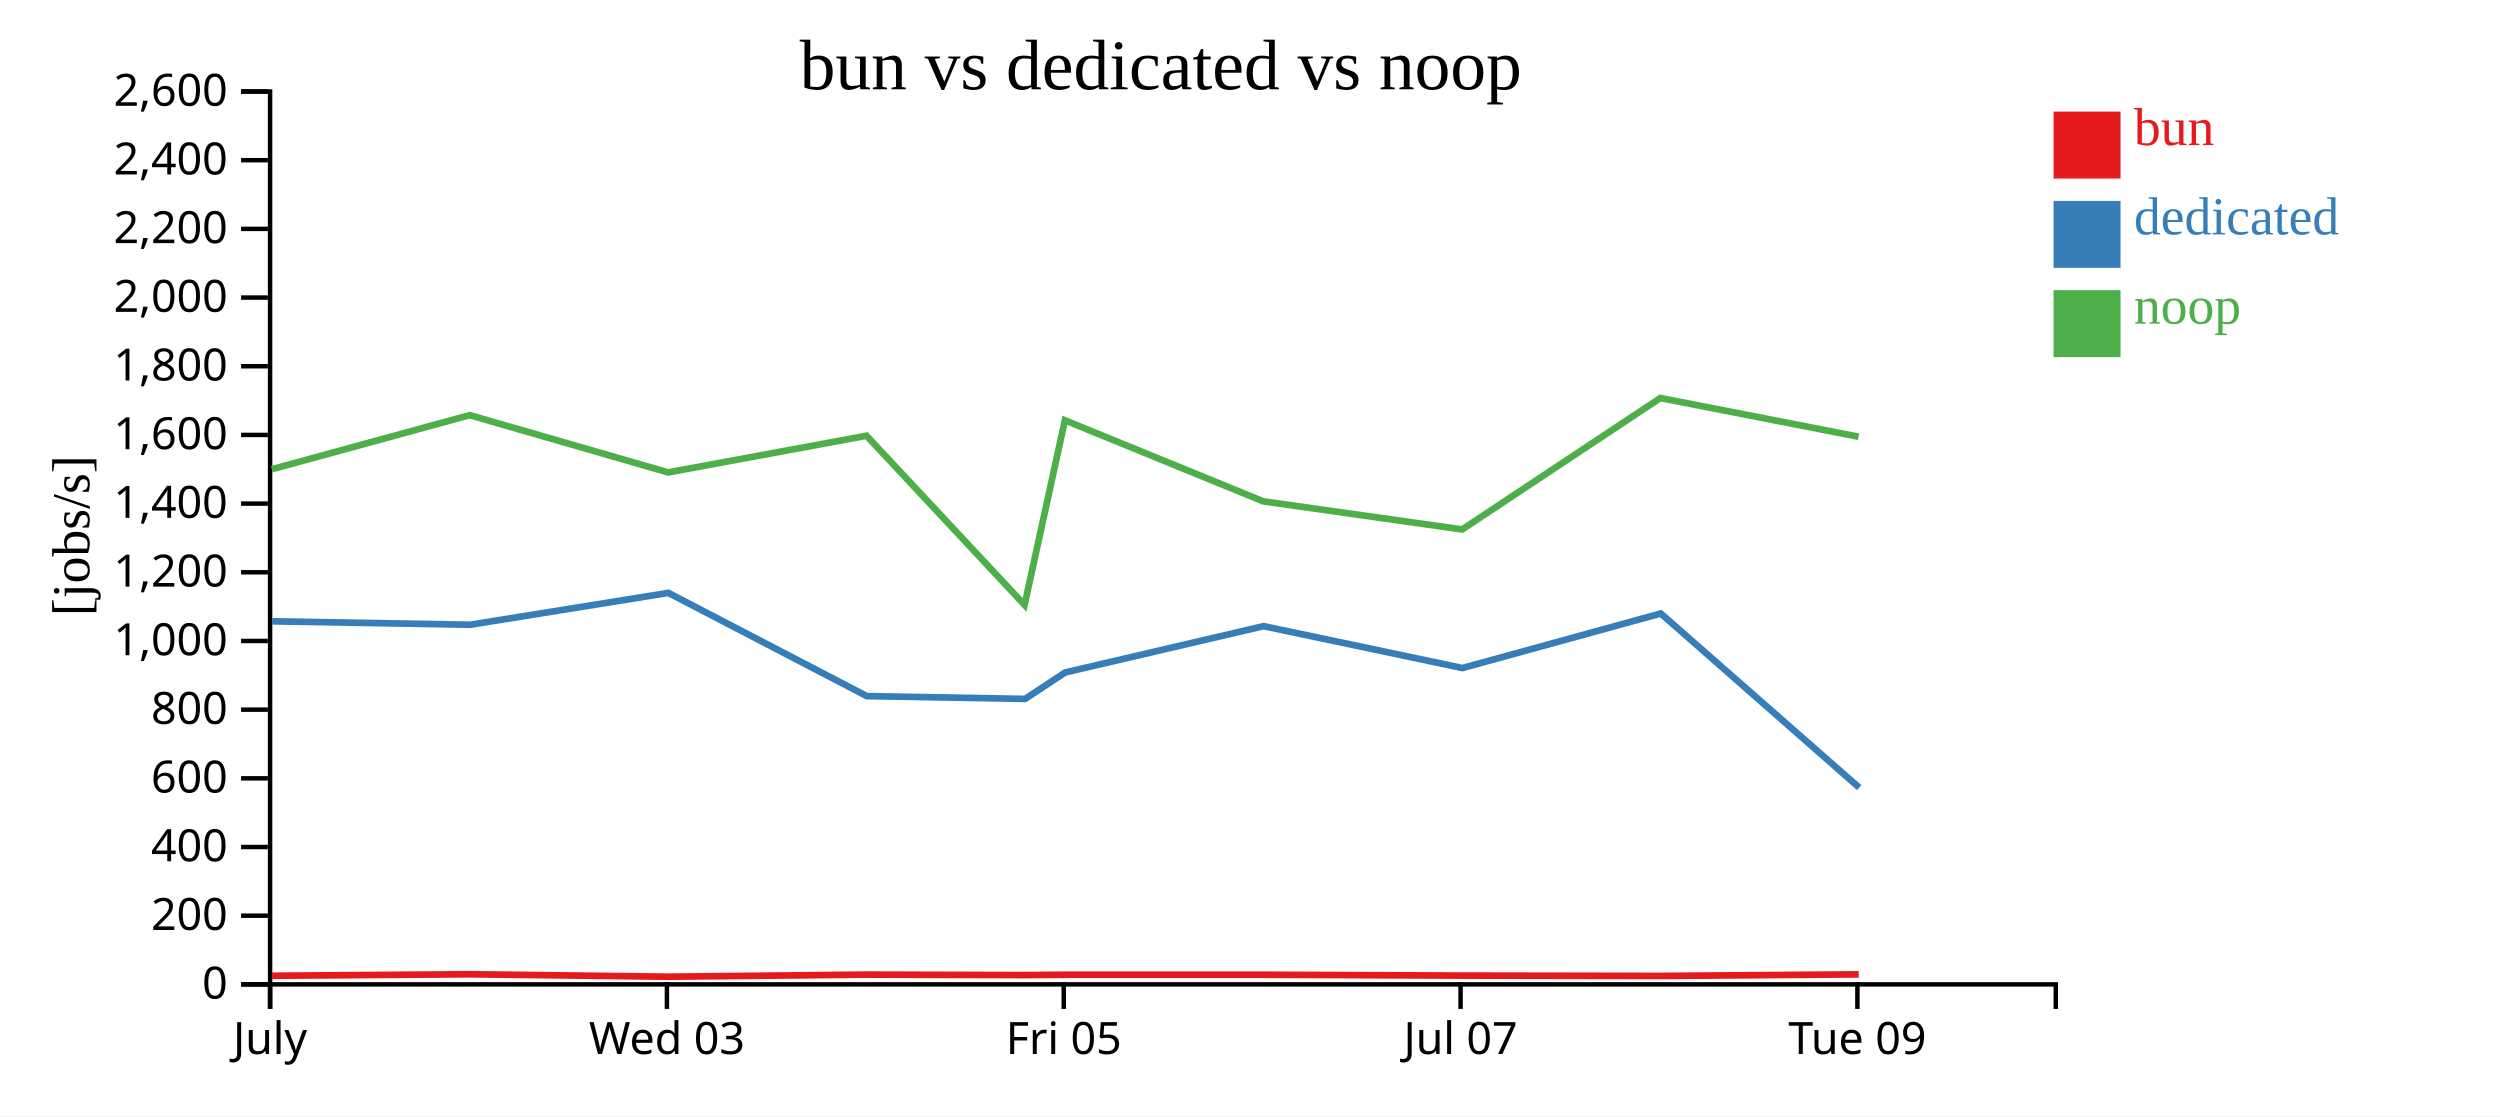
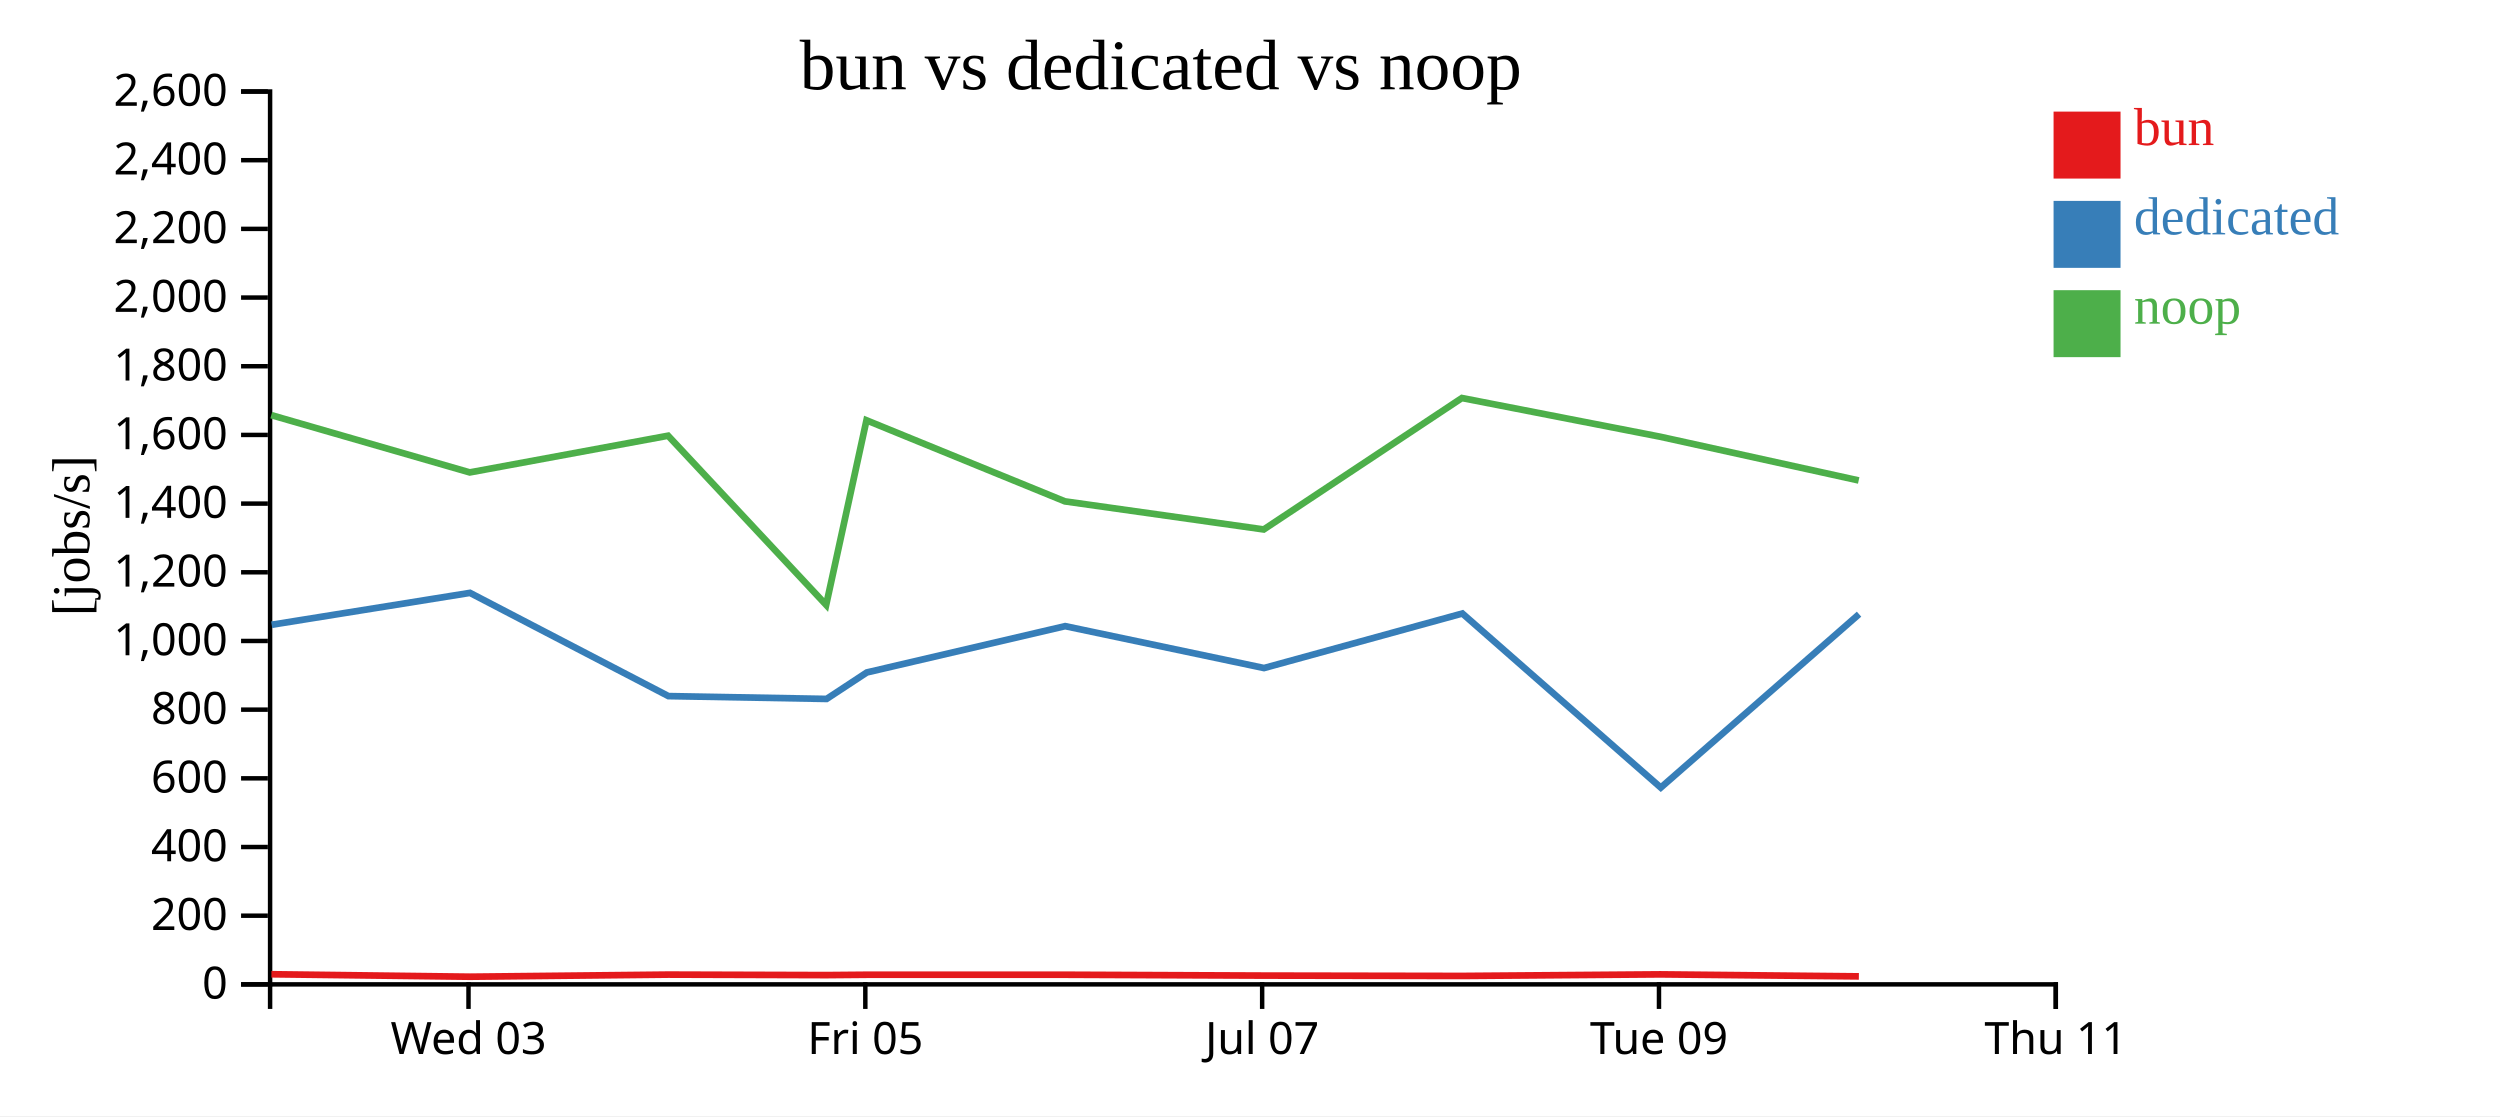
<svg xmlns="http://www.w3.org/2000/svg" width="560" height="250">
  <rect width="100%" height="100%" fill="white" />
  <g transform="translate(60,20)">
    <g transform="translate(0,200)" fill="none" font-size="10" font-family="sans-serif" text-anchor="middle">
      <path class="domain" stroke="currentColor" d="M0.5,6V0.5H400.5V6" />
-       <g class="tick" opacity="1" transform="translate(0.5,0)">
-         <line stroke="currentColor" y2="6" />
-         <text fill="currentColor" y="9" dy="0.71em">July</text>
-       </g>
-       <g class="tick" opacity="1" transform="translate(89.38889,0)">
+       <g class="tick" opacity="1" transform="translate(44.94444,0)">
        <line stroke="currentColor" y2="6" />
        <text fill="currentColor" y="9" dy="0.71em">Wed 03</text>
      </g>
-       <g class="tick" opacity="1" transform="translate(178.2778,0)">
+       <g class="tick" opacity="1" transform="translate(133.8333,0)">
        <line stroke="currentColor" y2="6" />
        <text fill="currentColor" y="9" dy="0.71em">Fri 05</text>
      </g>
-       <g class="tick" opacity="1" transform="translate(267.1667,0)">
+       <g class="tick" opacity="1" transform="translate(222.7222,0)">
        <line stroke="currentColor" y2="6" />
        <text fill="currentColor" y="9" dy="0.71em">Jul 07</text>
      </g>
-       <g class="tick" opacity="1" transform="translate(356.0556,0)">
+       <g class="tick" opacity="1" transform="translate(311.6111,0)">
        <line stroke="currentColor" y2="6" />
        <text fill="currentColor" y="9" dy="0.71em">Tue 09</text>
+       </g>
+       <g class="tick" opacity="1" transform="translate(400.5,0)">
+         <line stroke="currentColor" y2="6" />
+         <text fill="currentColor" y="9" dy="0.71em">Thu 11</text>
      </g>
    </g>
    <g fill="none" font-size="10" font-family="sans-serif" text-anchor="end">
      <path class="domain" stroke="currentColor" d="M-6,200.5H0.5V0.5H-6" />
      <g class="tick" opacity="1" transform="translate(0,200.5)">
        <line stroke="currentColor" x2="-6" />
        <text fill="currentColor" x="-9" dy="0.32em">0</text>
      </g>
      <g class="tick" opacity="1" transform="translate(0,185.1154)">
        <line stroke="currentColor" x2="-6" />
        <text fill="currentColor" x="-9" dy="0.32em">200</text>
      </g>
      <g class="tick" opacity="1" transform="translate(0,169.7308)">
        <line stroke="currentColor" x2="-6" />
        <text fill="currentColor" x="-9" dy="0.32em">400</text>
      </g>
      <g class="tick" opacity="1" transform="translate(0,154.3462)">
        <line stroke="currentColor" x2="-6" />
        <text fill="currentColor" x="-9" dy="0.32em">600</text>
      </g>
      <g class="tick" opacity="1" transform="translate(0,138.9615)">
        <line stroke="currentColor" x2="-6" />
        <text fill="currentColor" x="-9" dy="0.32em">800</text>
      </g>
      <g class="tick" opacity="1" transform="translate(0,123.5769)">
        <line stroke="currentColor" x2="-6" />
        <text fill="currentColor" x="-9" dy="0.32em">1,000</text>
      </g>
      <g class="tick" opacity="1" transform="translate(0,108.1923)">
        <line stroke="currentColor" x2="-6" />
        <text fill="currentColor" x="-9" dy="0.32em">1,200</text>
      </g>
      <g class="tick" opacity="1" transform="translate(0,92.80769)">
        <line stroke="currentColor" x2="-6" />
        <text fill="currentColor" x="-9" dy="0.32em">1,400</text>
      </g>
      <g class="tick" opacity="1" transform="translate(0,77.42308)">
        <line stroke="currentColor" x2="-6" />
        <text fill="currentColor" x="-9" dy="0.32em">1,600</text>
      </g>
      <g class="tick" opacity="1" transform="translate(0,62.03846)">
        <line stroke="currentColor" x2="-6" />
        <text fill="currentColor" x="-9" dy="0.32em">1,800</text>
      </g>
      <g class="tick" opacity="1" transform="translate(0,46.65385)">
        <line stroke="currentColor" x2="-6" />
        <text fill="currentColor" x="-9" dy="0.32em">2,000</text>
      </g>
      <g class="tick" opacity="1" transform="translate(0,31.26923)">
        <line stroke="currentColor" x2="-6" />
        <text fill="currentColor" x="-9" dy="0.32em">2,200</text>
      </g>
      <g class="tick" opacity="1" transform="translate(0,15.88462)">
        <line stroke="currentColor" x2="-6" />
        <text fill="currentColor" x="-9" dy="0.32em">2,400</text>
      </g>
      <g class="tick" opacity="1" transform="translate(0,0.5)">
        <line stroke="currentColor" x2="-6" />
        <text fill="currentColor" x="-9" dy="0.32em">2,600</text>
      </g>
    </g>
    <text text-anchor="middle" style="font-size: 12px" transform="rotate(-90)" y="-40" x="-100">[jobs/s]</text>
    <text text-anchor="middle" style="font-size: 16px" y="0" x="200">bun vs dedicated vs noop</text>
-     <path class="line" fill="none" stroke="#e41a1c" stroke-width="1.5" d="M0.918,198.571L45.241,198.232L89.711,198.785L134.126,198.313L169.54,198.424L178.568,198.344L223.01,198.341L267.557,198.533L311.95,198.613L356.356,198.259" />
-     <path class="line" fill="none" stroke="#377eb8" stroke-width="1.5" d="M0.953,119.175L45.3,119.946L89.718,112.804L134.17,135.928L169.6,136.559L178.615,130.629L223.038,120.257L267.583,129.642L312.013,117.423L356.458,156.423" />
-     <path class="line" fill="none" stroke="#4daf4a" stroke-width="1.5" d="M0.884,85.111L45.21,72.992L89.668,85.822L134.095,77.602L169.504,115.508L178.538,74.146L222.977,92.305L267.522,98.599L311.911,69.159L356.323,77.827" />
+     <path class="line" fill="none" stroke="#e41a1c" stroke-width="1.5" d="M0.797,198.232L45.267,198.785L89.682,198.313L125.096,198.424L134.124,198.344L178.566,198.341L223.113,198.533L267.505,198.613L311.912,198.259L356.387,198.708" />
+     <path class="line" fill="none" stroke="#377eb8" stroke-width="1.5" d="M0.856,119.946L45.274,112.804L89.726,135.928L125.156,136.559L134.171,130.629L178.593,120.257L223.138,129.642L267.569,117.423L312.014,156.423L356.429,117.574" />
+     <path class="line" fill="none" stroke="#4daf4a" stroke-width="1.5" d="M0.765,72.992L45.224,85.822L89.651,77.602L125.059,115.508L134.093,74.146L178.533,92.305L223.078,98.599L267.466,69.159L311.879,77.827L356.348,87.622" />
    <rect class="dot" x="400" y="5" width="15" height="15" style="fill: #e41a1c;" />
    <rect class="dot" x="400" y="25" width="15" height="15" style="fill: #377eb8;" />
    <rect class="dot" x="400" y="45" width="15" height="15" style="fill: #4daf4a;" />
    <text class="label" x="418" y="12.5" style="fill: #e41a1c; alignment-baseline: middle;" text-anchor="left">bun</text>
    <text class="label" x="418" y="32.5" style="fill: #377eb8; alignment-baseline: middle;" text-anchor="left">dedicated</text>
    <text class="label" x="418" y="52.5" style="fill: #4daf4a; alignment-baseline: middle;" text-anchor="left">noop</text>
  </g>
</svg>
